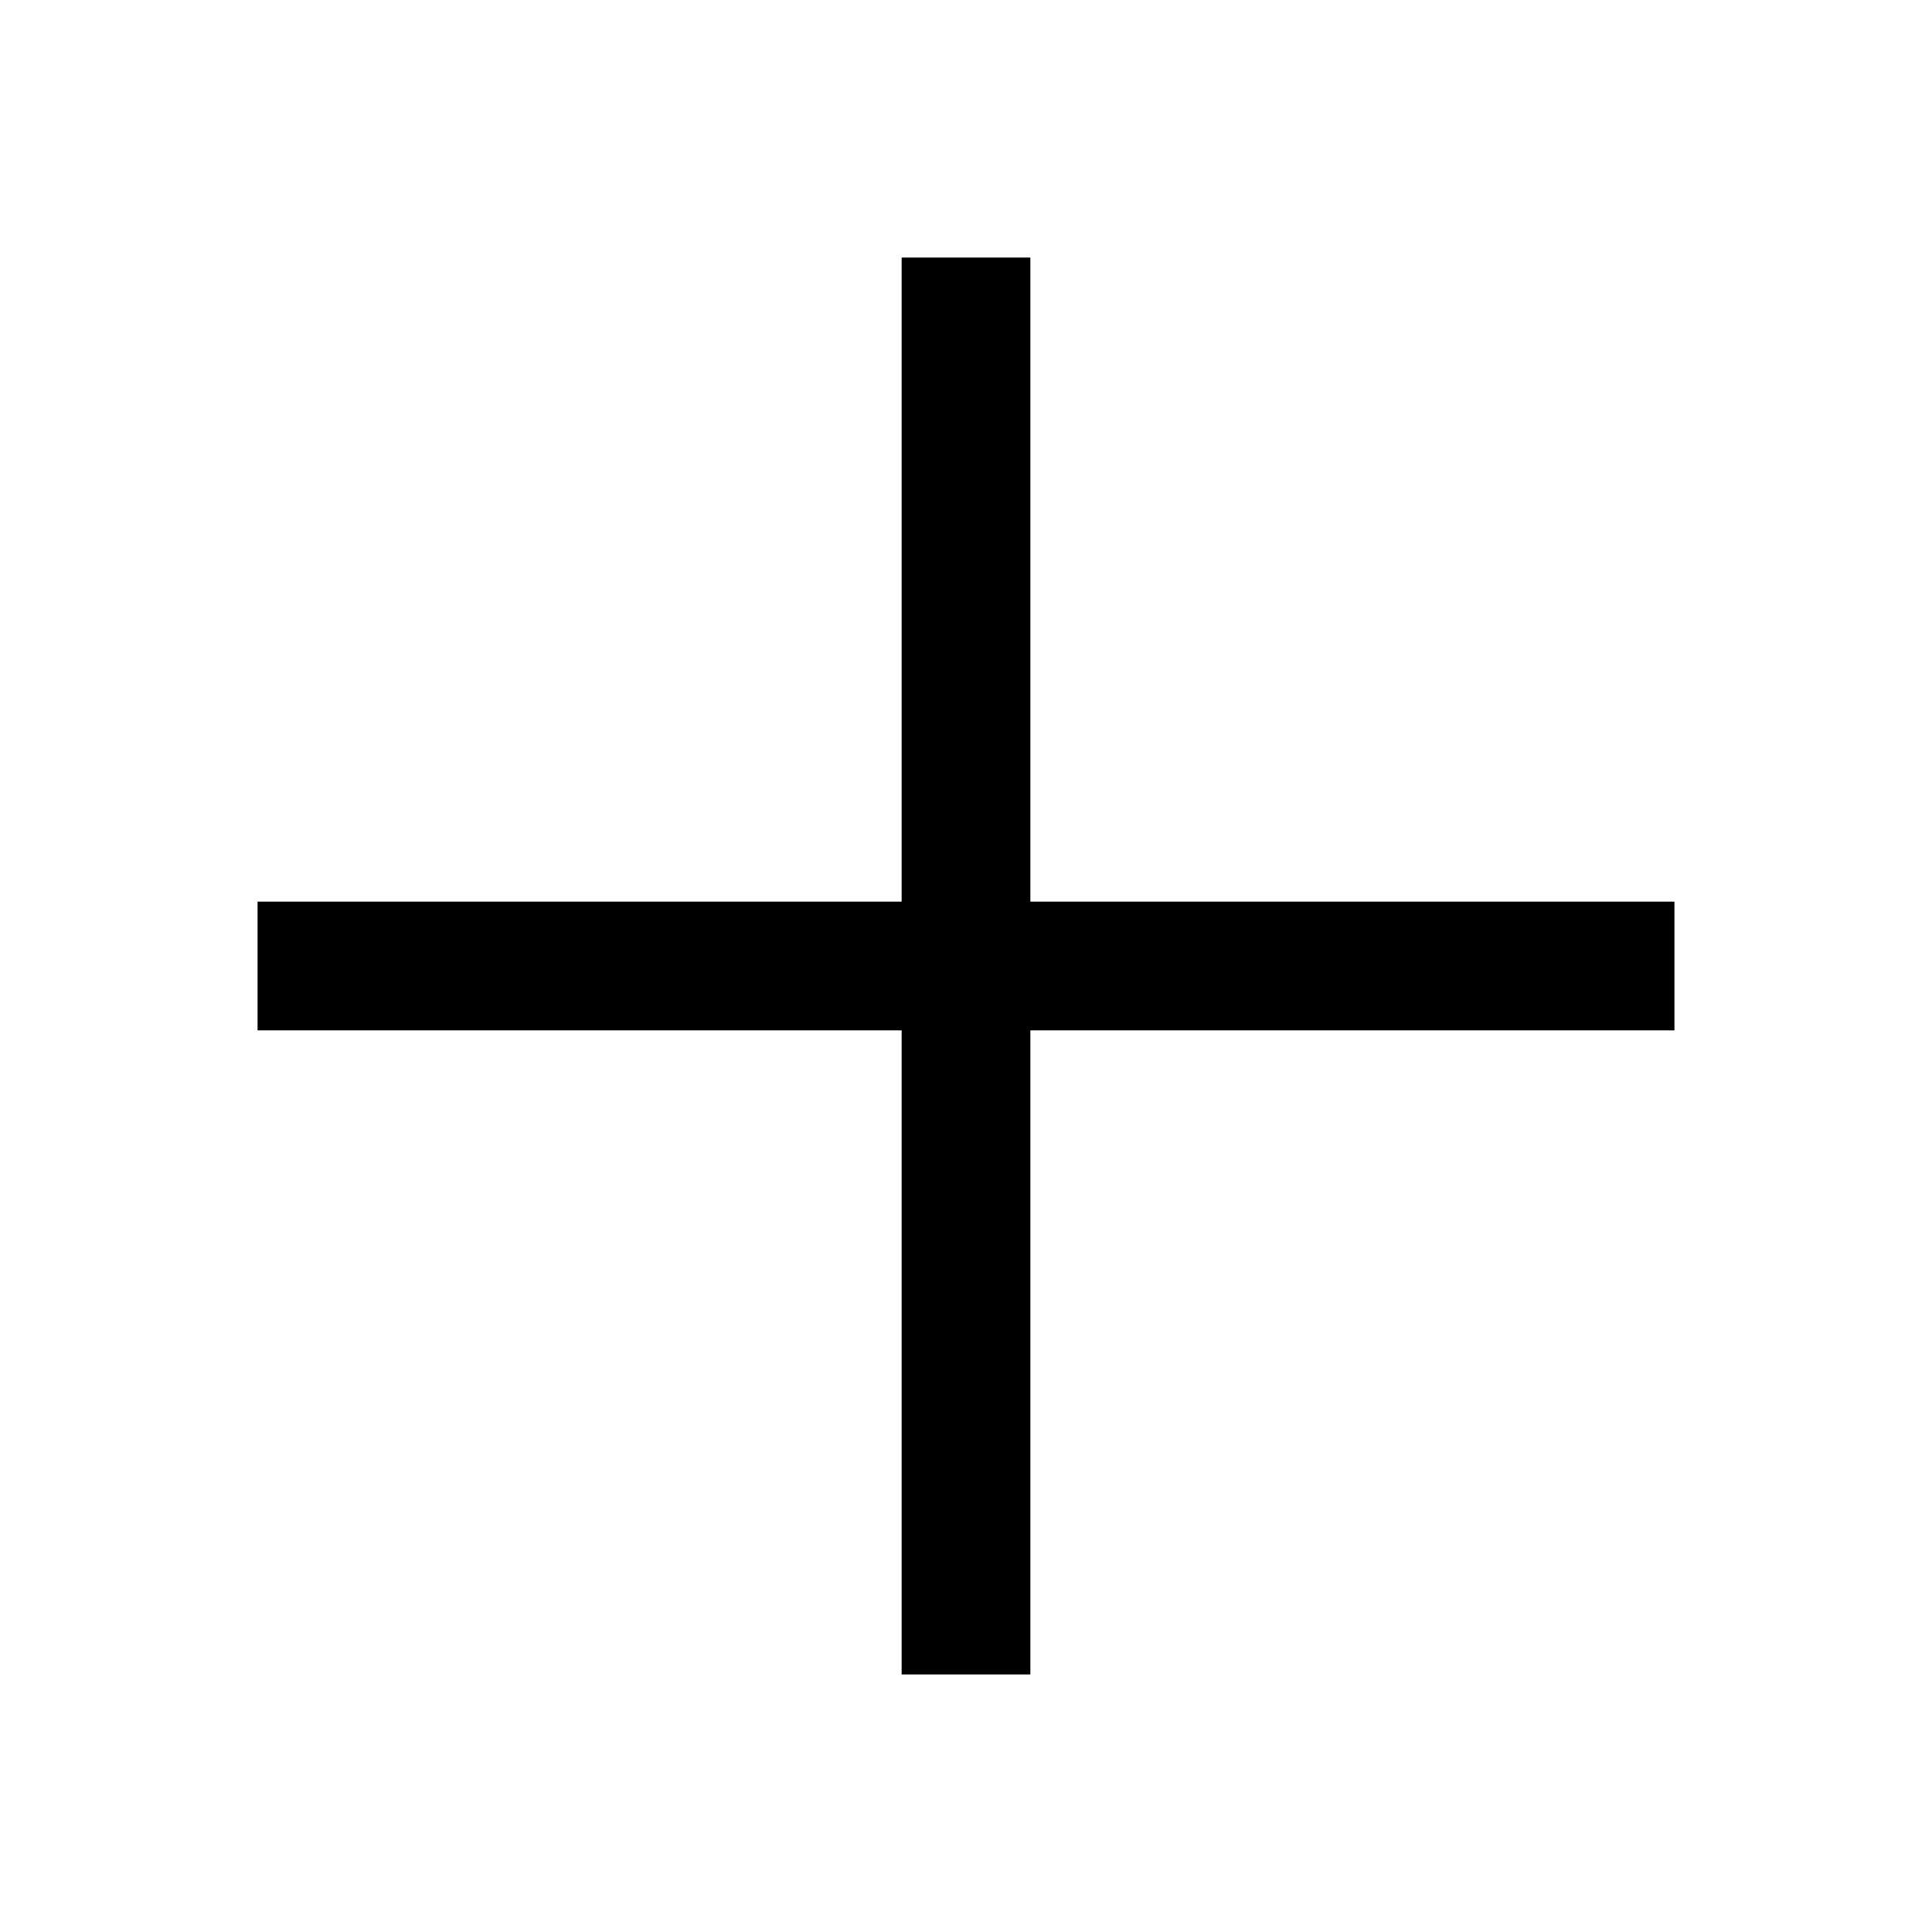
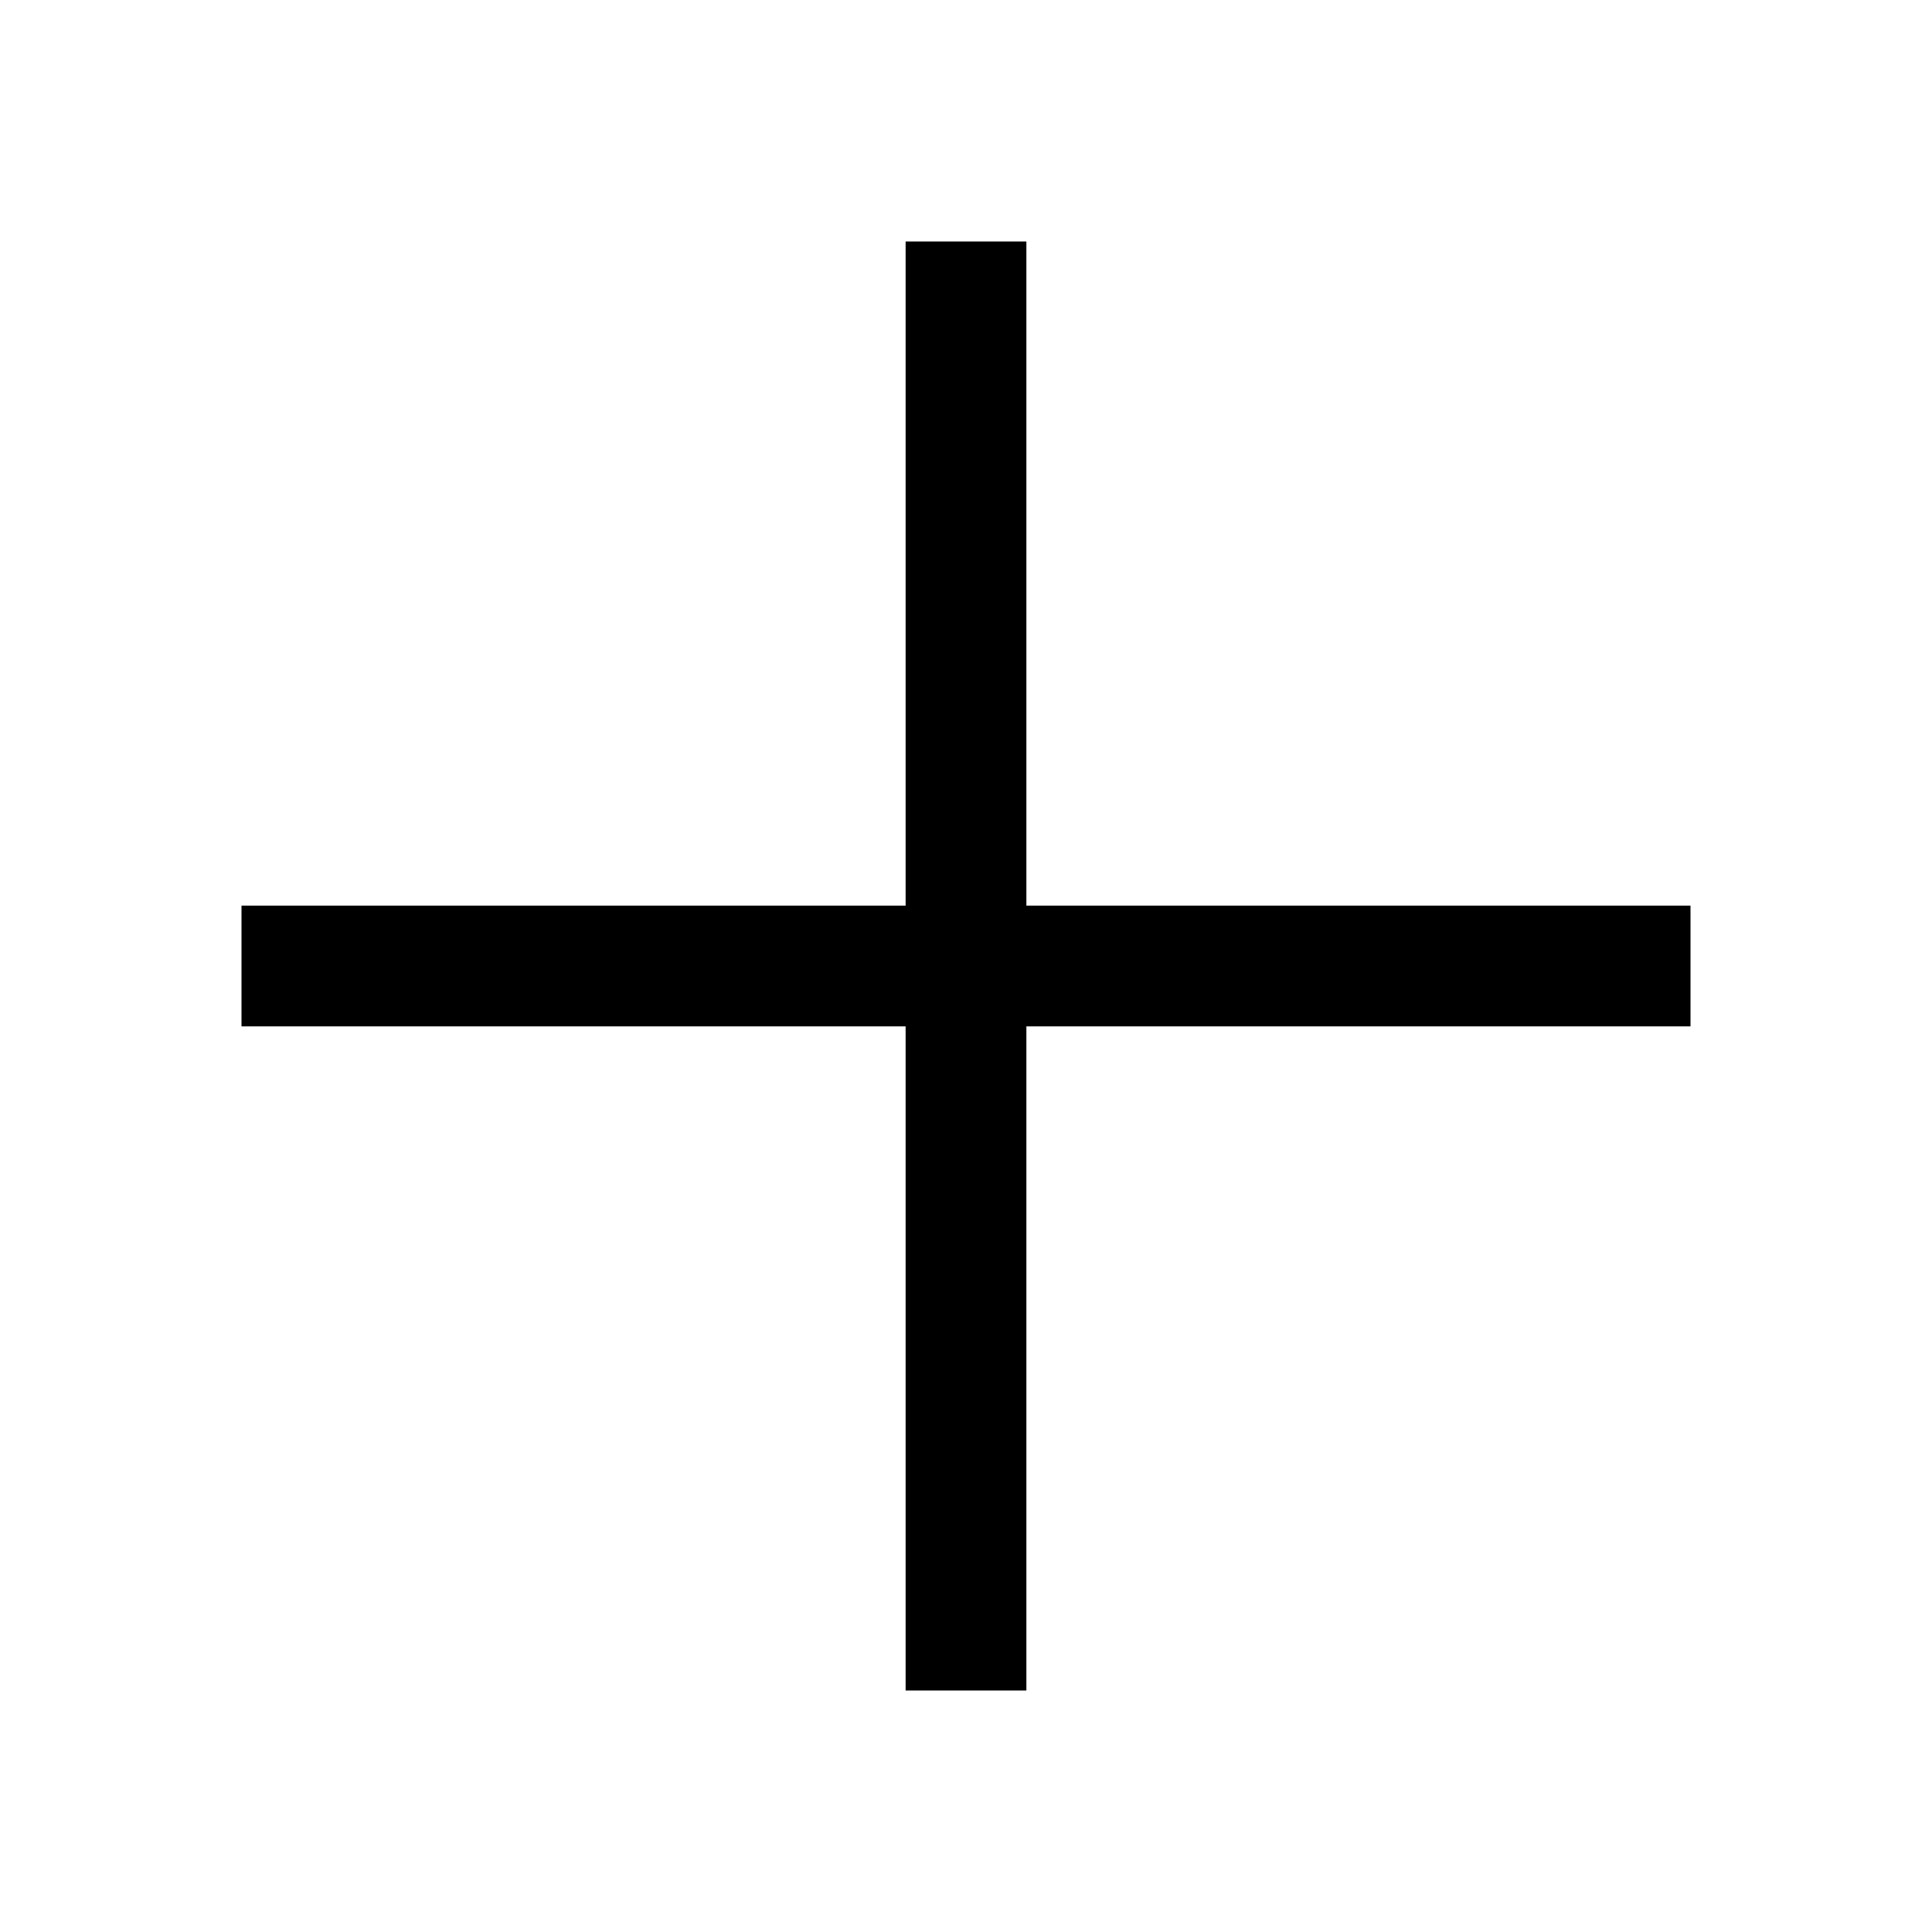
- <svg xmlns="http://www.w3.org/2000/svg" viewBox="0 0 15 15" version="1.1">
-   <path d="M 7.5 2 V 13 M 2 7.5 H 13" class="stroked" fill="none" stroke="black" />
+ <svg xmlns="http://www.w3.org/2000/svg" viewBox="0 0 16 16" version="1.1">
+   <path d="M 8 2 L 8 14 M 2 8 L 14 8" class="stroked" fill="none" stroke="black" />
</svg>
